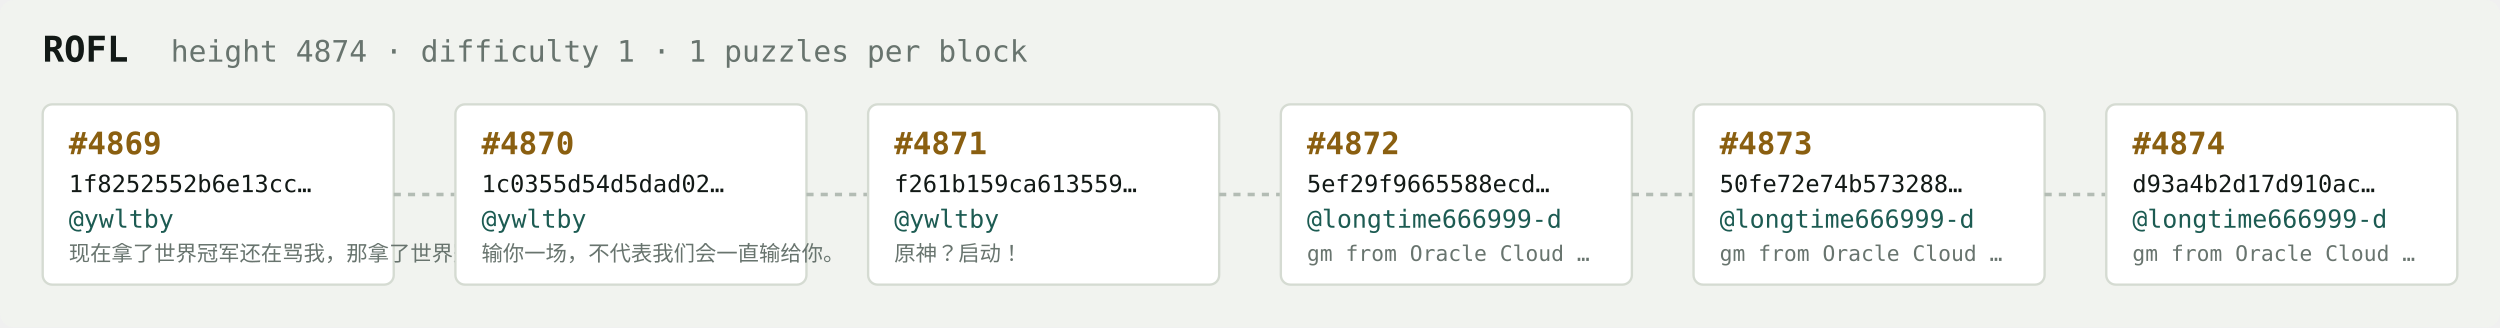
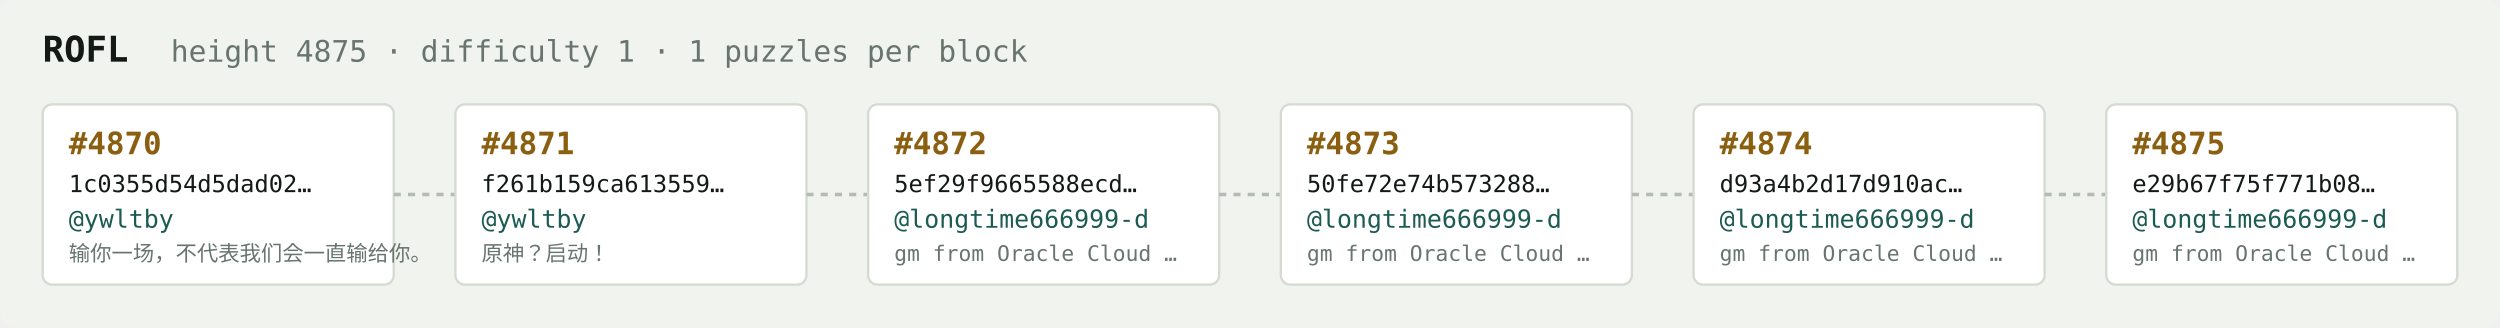
<svg xmlns="http://www.w3.org/2000/svg" width="1054" height="138" viewBox="0 0 1054 138" font-family="ui-monospace,SFMono-Regular,Menlo,monospace">
  <rect fill="#f1f3ef" width="1054" height="138" rx="6" />
  <text x="18" y="26" fill="#121916" font-size="15" font-weight="700">ROFL</text>
-   <text x="72" y="26" fill="#68746e" font-size="12.5">height 4874 · difficulty 1 · 1 puzzles per block</text>
+   <text x="72" y="26" fill="#68746e" font-size="12.5">height 4875 · difficulty 1 · 1 puzzles per block</text>
  <rect x="18" y="44" width="148" height="76" rx="4" fill="#ffffff" stroke="#d5dbd2" stroke-width="1" />
-   <text x="29" y="65" fill="#8a5f10" font-size="13" font-weight="700">#4869</text>
-   <text x="29" y="81" fill="#121916" font-size="10">1f8252552b6e13cc…</text>
+   <text x="29" y="65" fill="#8a5f10" font-size="13" font-weight="700">#4870</text>
+   <text x="29" y="81" fill="#121916" font-size="10">1c0355d54d5dad02…</text>
  <text x="29" y="96" fill="#1c5b52" font-size="10.5">@ywltby</text>
-   <text x="29" y="110" fill="#68746e" font-size="9">现在拿了世界冠军还在骂我，那拿了世界冠军有…</text>
+   <text x="29" y="110" fill="#68746e" font-size="9">输你一场，不代表我们会一直输给你。</text>
  <line x1="166" y1="82.0" x2="192" y2="82.0" stroke="#b3bcb4" stroke-width="1.5" stroke-dasharray="3 3" />
  <rect x="192" y="44" width="148" height="76" rx="4" fill="#ffffff" stroke="#d5dbd2" stroke-width="1" />
-   <text x="203" y="65" fill="#8a5f10" font-size="13" font-weight="700">#4870</text>
-   <text x="203" y="81" fill="#121916" font-size="10">1c0355d54d5dad02…</text>
+   <text x="203" y="65" fill="#8a5f10" font-size="13" font-weight="700">#4871</text>
+   <text x="203" y="81" fill="#121916" font-size="10">f261b159ca613559…</text>
  <text x="203" y="96" fill="#1c5b52" font-size="10.5">@ywltby</text>
-   <text x="203" y="110" fill="#68746e" font-size="9">输你一场，不代表我们会一直输给你。</text>
+   <text x="203" y="110" fill="#68746e" font-size="9">原神？启动！</text>
  <line x1="340" y1="82.0" x2="366" y2="82.0" stroke="#b3bcb4" stroke-width="1.5" stroke-dasharray="3 3" />
  <rect x="366" y="44" width="148" height="76" rx="4" fill="#ffffff" stroke="#d5dbd2" stroke-width="1" />
-   <text x="377" y="65" fill="#8a5f10" font-size="13" font-weight="700">#4871</text>
-   <text x="377" y="81" fill="#121916" font-size="10">f261b159ca613559…</text>
-   <text x="377" y="96" fill="#1c5b52" font-size="10.5">@ywltby</text>
-   <text x="377" y="110" fill="#68746e" font-size="9">原神？启动！</text>
+   <text x="377" y="65" fill="#8a5f10" font-size="13" font-weight="700">#4872</text>
+   <text x="377" y="81" fill="#121916" font-size="10">5ef29f9665588ecd…</text>
+   <text x="377" y="96" fill="#1c5b52" font-size="10.5">@longtime666999-d</text>
+   <text x="377" y="110" fill="#68746e" font-size="9">gm from Oracle Cloud …</text>
  <line x1="514" y1="82.0" x2="540" y2="82.0" stroke="#b3bcb4" stroke-width="1.5" stroke-dasharray="3 3" />
  <rect x="540" y="44" width="148" height="76" rx="4" fill="#ffffff" stroke="#d5dbd2" stroke-width="1" />
-   <text x="551" y="65" fill="#8a5f10" font-size="13" font-weight="700">#4872</text>
-   <text x="551" y="81" fill="#121916" font-size="10">5ef29f9665588ecd…</text>
+   <text x="551" y="65" fill="#8a5f10" font-size="13" font-weight="700">#4873</text>
+   <text x="551" y="81" fill="#121916" font-size="10">50fe72e74b573288…</text>
  <text x="551" y="96" fill="#1c5b52" font-size="10.5">@longtime666999-d</text>
  <text x="551" y="110" fill="#68746e" font-size="9">gm from Oracle Cloud …</text>
  <line x1="688" y1="82.0" x2="714" y2="82.0" stroke="#b3bcb4" stroke-width="1.5" stroke-dasharray="3 3" />
  <rect x="714" y="44" width="148" height="76" rx="4" fill="#ffffff" stroke="#d5dbd2" stroke-width="1" />
-   <text x="725" y="65" fill="#8a5f10" font-size="13" font-weight="700">#4873</text>
-   <text x="725" y="81" fill="#121916" font-size="10">50fe72e74b573288…</text>
+   <text x="725" y="65" fill="#8a5f10" font-size="13" font-weight="700">#4874</text>
+   <text x="725" y="81" fill="#121916" font-size="10">d93a4b2d17d910ac…</text>
  <text x="725" y="96" fill="#1c5b52" font-size="10.5">@longtime666999-d</text>
  <text x="725" y="110" fill="#68746e" font-size="9">gm from Oracle Cloud …</text>
  <line x1="862" y1="82.0" x2="888" y2="82.0" stroke="#b3bcb4" stroke-width="1.5" stroke-dasharray="3 3" />
  <rect x="888" y="44" width="148" height="76" rx="4" fill="#ffffff" stroke="#d5dbd2" stroke-width="1" />
-   <text x="899" y="65" fill="#8a5f10" font-size="13" font-weight="700">#4874</text>
-   <text x="899" y="81" fill="#121916" font-size="10">d93a4b2d17d910ac…</text>
+   <text x="899" y="65" fill="#8a5f10" font-size="13" font-weight="700">#4875</text>
+   <text x="899" y="81" fill="#121916" font-size="10">e29b67f75f771b08…</text>
  <text x="899" y="96" fill="#1c5b52" font-size="10.5">@longtime666999-d</text>
  <text x="899" y="110" fill="#68746e" font-size="9">gm from Oracle Cloud …</text>
</svg>
